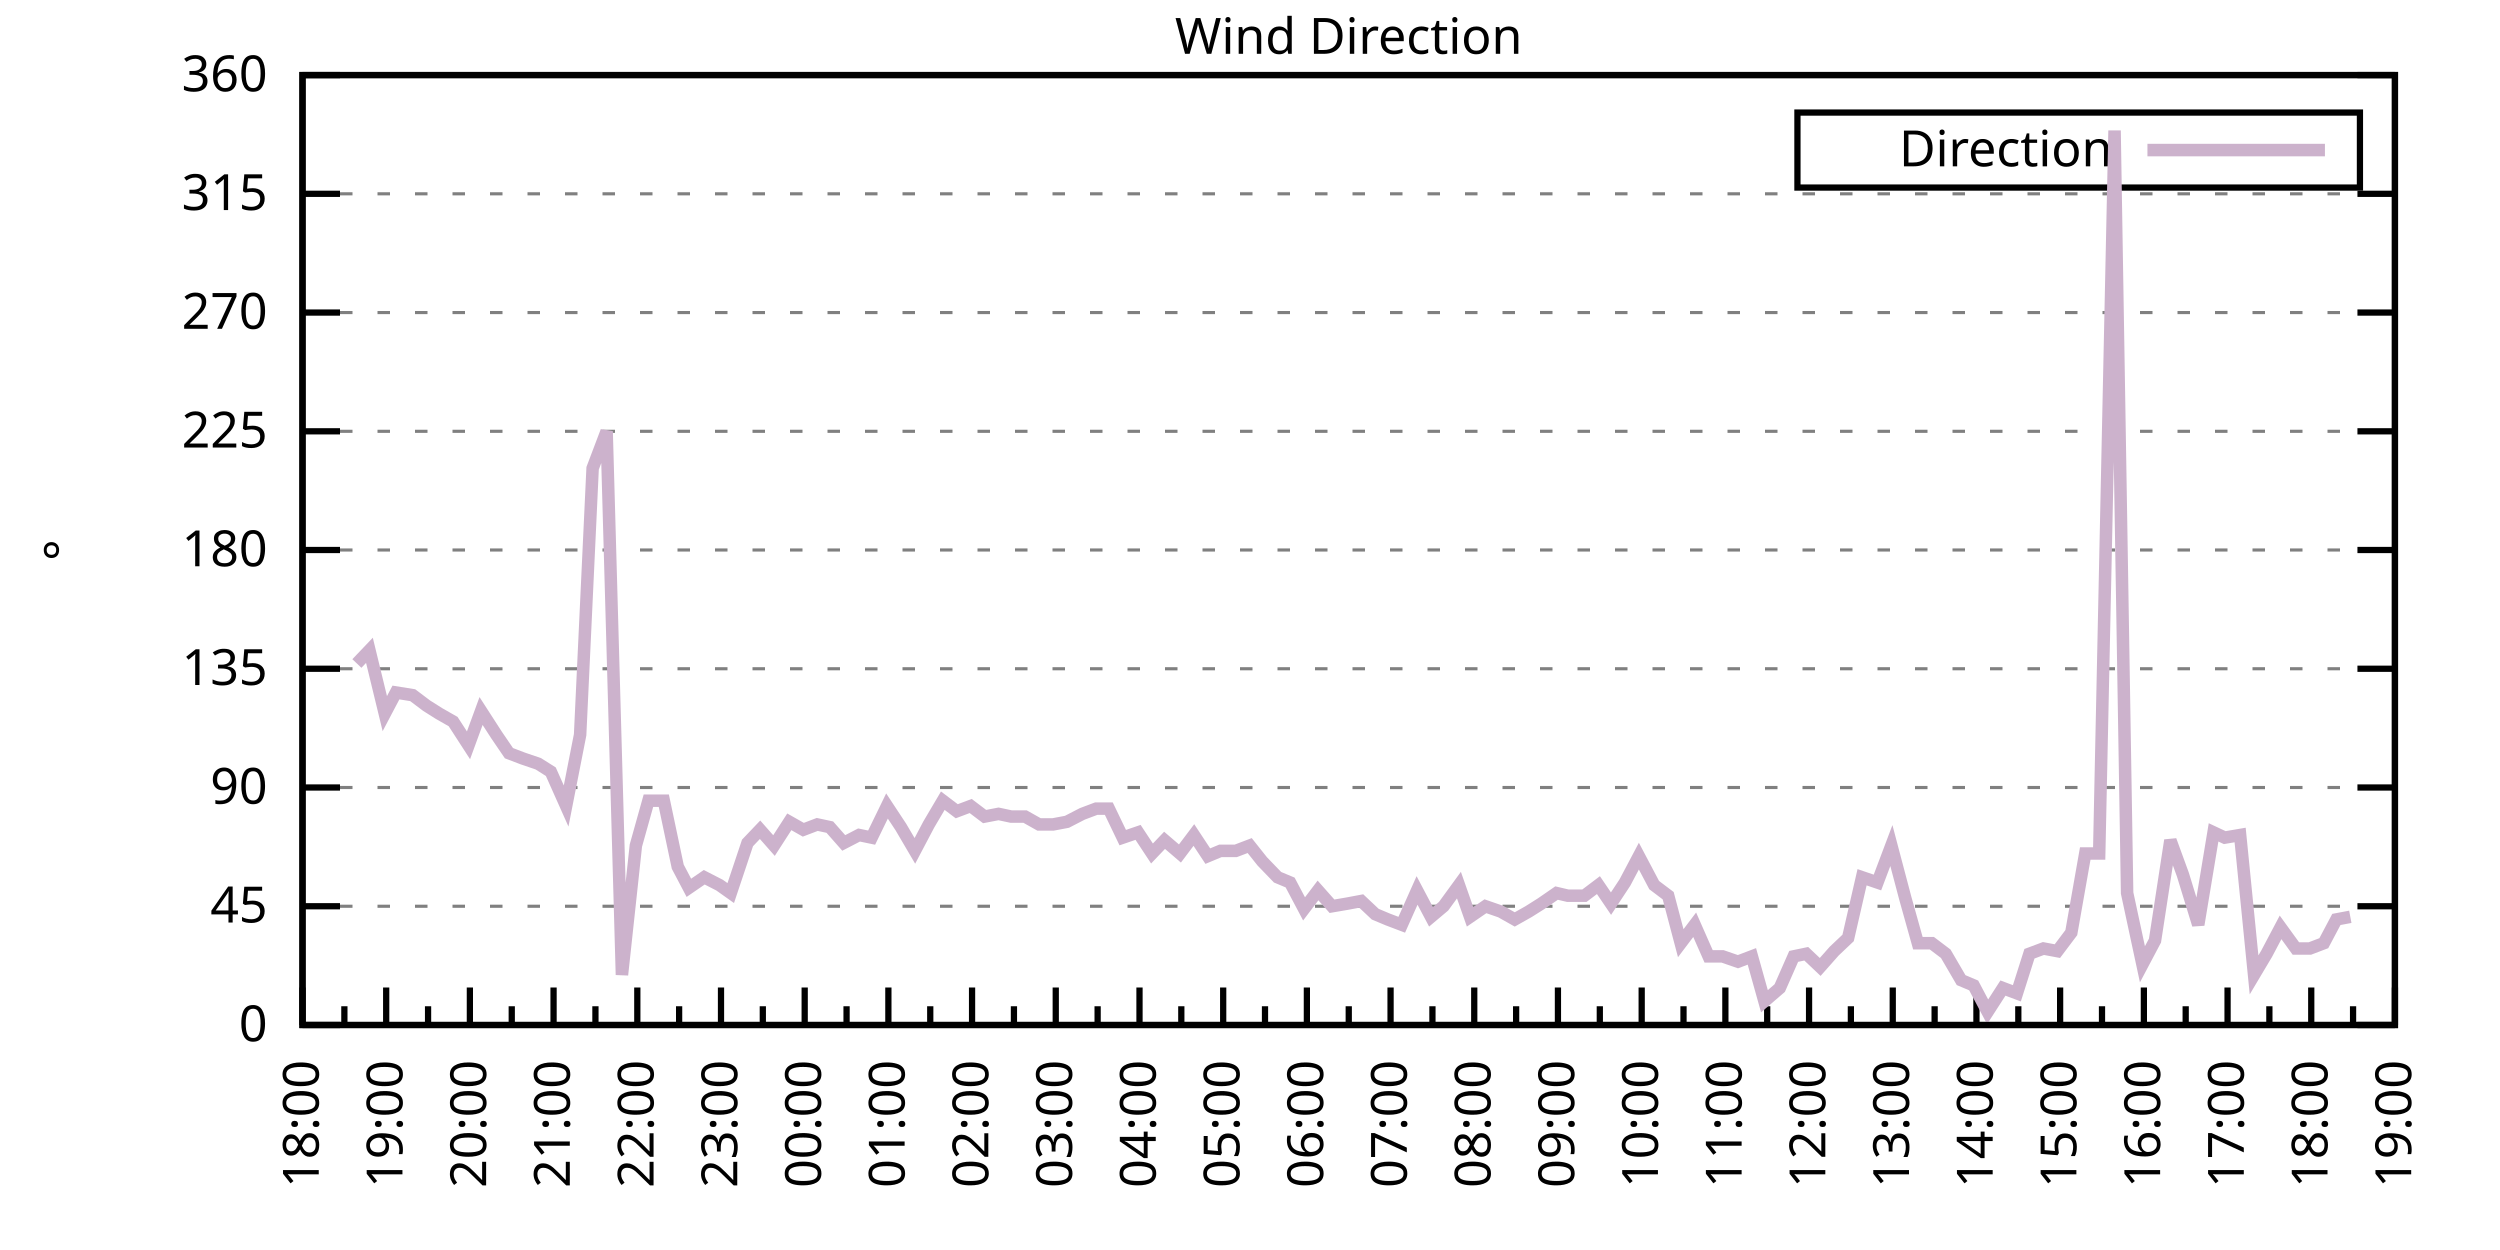
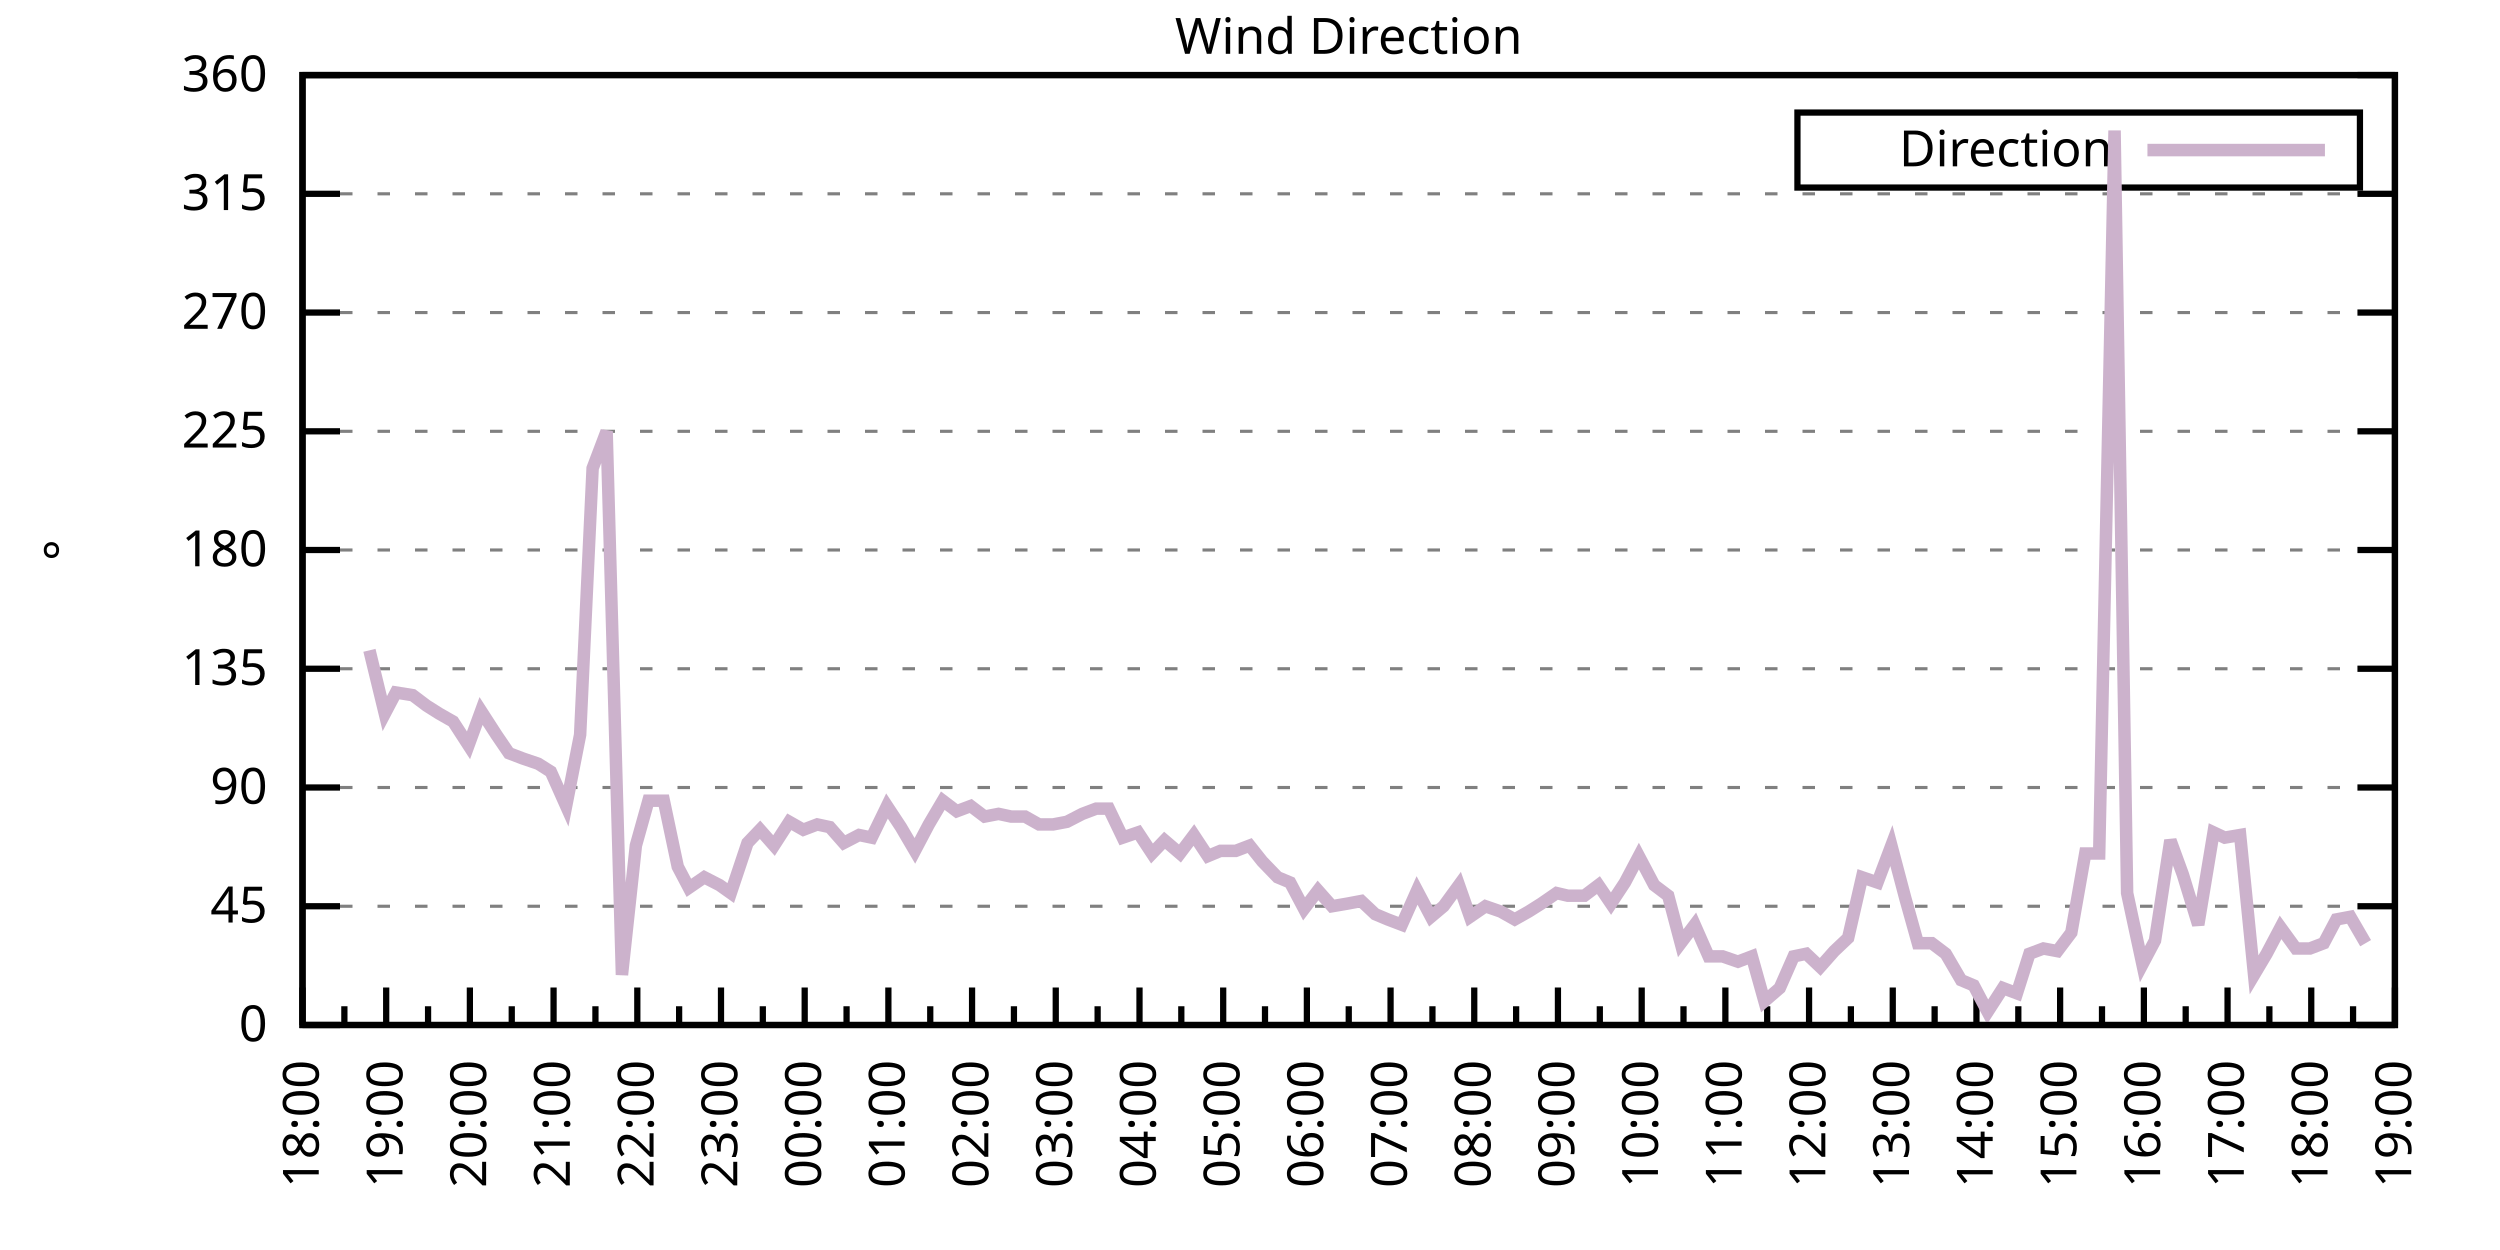
<svg xmlns="http://www.w3.org/2000/svg" xmlns:xlink="http://www.w3.org/1999/xlink" width="400" height="200" viewBox="0 0 400 200">
  <g id="gnuplot_canvas">
    <rect x="0" y="0" width="400" height="200" fill="none" />
    <defs>
      <circle id="gpDot" r="0.5" stroke-width="0.5" stroke="currentColor" />
      <path id="gpPt0" stroke-width="0.333" stroke="currentColor" d="M-1,0 h2 M0,-1 v2" />
      <path id="gpPt1" stroke-width="0.333" stroke="currentColor" d="M-1,-1 L1,1 M1,-1 L-1,1" />
      <path id="gpPt2" stroke-width="0.333" stroke="currentColor" d="M-1,0 L1,0 M0,-1 L0,1 M-1,-1 L1,1 M-1,1 L1,-1" />
      <rect id="gpPt3" stroke-width="0.333" stroke="currentColor" x="-1" y="-1" width="2" height="2" />
      <rect id="gpPt4" stroke-width="0.333" stroke="currentColor" fill="currentColor" x="-1" y="-1" width="2" height="2" />
      <circle id="gpPt5" stroke-width="0.333" stroke="currentColor" cx="0" cy="0" r="1" />
      <use xlink:href="#gpPt5" id="gpPt6" fill="currentColor" stroke="none" />
      <path id="gpPt7" stroke-width="0.333" stroke="currentColor" d="M0,-1.33 L-1.33,0.67 L1.33,0.67 z" />
      <use xlink:href="#gpPt7" id="gpPt8" fill="currentColor" stroke="none" />
      <use xlink:href="#gpPt7" id="gpPt9" stroke="currentColor" transform="rotate(180)" />
      <use xlink:href="#gpPt9" id="gpPt10" fill="currentColor" stroke="none" />
      <use xlink:href="#gpPt3" id="gpPt11" stroke="currentColor" transform="rotate(45)" />
      <use xlink:href="#gpPt11" id="gpPt12" fill="currentColor" stroke="none" />
      <path id="gpPt13" stroke-width="0.333" stroke="currentColor" d="M0,1.330 L1.265,0.411 L0.782,-1.067 L-0.782,-1.076 L-1.265,0.411 z" />
      <use xlink:href="#gpPt13" id="gpPt14" fill="currentColor" stroke="none" />
      <filter id="textbox" filterUnits="objectBoundingBox" x="0" y="0" height="1" width="1">
        <feFlood flood-color="white" flood-opacity="1" result="bgnd" />
        <feComposite in="SourceGraphic" in2="bgnd" operator="atop" />
      </filter>
      <filter id="greybox" filterUnits="objectBoundingBox" x="0" y="0" height="1" width="1">
        <feFlood flood-color="lightgrey" flood-opacity="1" result="grey" />
        <feComposite in="SourceGraphic" in2="grey" operator="atop" />
      </filter>
    </defs>
    <g fill="none" color="white" stroke="currentColor" stroke-width="1.00" stroke-linecap="butt" stroke-linejoin="miter">
</g>
    <g fill="none" color="black" stroke="currentColor" stroke-width="1.00" stroke-linecap="butt" stroke-linejoin="miter">
      <g stroke="none" shape-rendering="crispEdges">
        <polygon fill="rgb(255, 255, 255)" points="48.40,164.00 383.18,164.00 383.18,12.02 48.40,12.02 " />
      </g>
    </g>
    <g fill="none" color="black" stroke="currentColor" stroke-width="1.00" stroke-linecap="butt" stroke-linejoin="miter">
</g>
    <g fill="none" color="black" stroke="black" stroke-width="0.50" stroke-linecap="butt" stroke-linejoin="miter">
</g>
    <g fill="none" color="gray" stroke="currentColor" stroke-width="0.50" stroke-linecap="butt" stroke-linejoin="miter">
      <path stroke="gray" stroke-dasharray="2,4" class="gridline" d="M48.40,164.00 L383.19,164.00  " />
    </g>
    <g fill="none" color="gray" stroke="gray" stroke-width="1.00" stroke-linecap="butt" stroke-linejoin="miter">
</g>
    <g fill="none" color="black" stroke="currentColor" stroke-width="1.00" stroke-linecap="butt" stroke-linejoin="miter">
      <path stroke="black" d="M48.40,164.00 L54.40,164.00 M383.19,164.00 L377.19,164.00  " />
      <g transform="translate(42.80,166.60)" stroke="none" fill="black" font-family="Sans" font-size="8.00" text-anchor="end">
        <text>
          <tspan font-family="Sans"> 0</tspan>
        </text>
      </g>
    </g>
    <g fill="none" color="black" stroke="currentColor" stroke-width="1.00" stroke-linecap="butt" stroke-linejoin="miter">
</g>
    <g fill="none" color="black" stroke="black" stroke-width="0.50" stroke-linecap="butt" stroke-linejoin="miter">
</g>
    <g fill="none" color="gray" stroke="currentColor" stroke-width="0.50" stroke-linecap="butt" stroke-linejoin="miter">
      <path stroke="gray" stroke-dasharray="2,4" class="gridline" d="M48.40,145.00 L383.19,145.00  " />
    </g>
    <g fill="none" color="gray" stroke="gray" stroke-width="1.00" stroke-linecap="butt" stroke-linejoin="miter">
</g>
    <g fill="none" color="black" stroke="currentColor" stroke-width="1.00" stroke-linecap="butt" stroke-linejoin="miter">
      <path stroke="black" d="M48.40,145.00 L54.40,145.00 M383.19,145.00 L377.19,145.00  " />
      <g transform="translate(42.80,147.60)" stroke="none" fill="black" font-family="Sans" font-size="8.00" text-anchor="end">
        <text>
          <tspan font-family="Sans"> 45</tspan>
        </text>
      </g>
    </g>
    <g fill="none" color="black" stroke="currentColor" stroke-width="1.00" stroke-linecap="butt" stroke-linejoin="miter">
</g>
    <g fill="none" color="black" stroke="black" stroke-width="0.50" stroke-linecap="butt" stroke-linejoin="miter">
</g>
    <g fill="none" color="gray" stroke="currentColor" stroke-width="0.50" stroke-linecap="butt" stroke-linejoin="miter">
      <path stroke="gray" stroke-dasharray="2,4" class="gridline" d="M48.40,126.00 L383.19,126.00  " />
    </g>
    <g fill="none" color="gray" stroke="gray" stroke-width="1.00" stroke-linecap="butt" stroke-linejoin="miter">
</g>
    <g fill="none" color="black" stroke="currentColor" stroke-width="1.00" stroke-linecap="butt" stroke-linejoin="miter">
      <path stroke="black" d="M48.40,126.00 L54.40,126.00 M383.19,126.00 L377.19,126.00  " />
      <g transform="translate(42.80,128.60)" stroke="none" fill="black" font-family="Sans" font-size="8.00" text-anchor="end">
        <text>
          <tspan font-family="Sans"> 90</tspan>
        </text>
      </g>
    </g>
    <g fill="none" color="black" stroke="currentColor" stroke-width="1.00" stroke-linecap="butt" stroke-linejoin="miter">
</g>
    <g fill="none" color="black" stroke="black" stroke-width="0.50" stroke-linecap="butt" stroke-linejoin="miter">
</g>
    <g fill="none" color="gray" stroke="currentColor" stroke-width="0.50" stroke-linecap="butt" stroke-linejoin="miter">
      <path stroke="gray" stroke-dasharray="2,4" class="gridline" d="M48.40,107.00 L383.19,107.00  " />
    </g>
    <g fill="none" color="gray" stroke="gray" stroke-width="1.00" stroke-linecap="butt" stroke-linejoin="miter">
</g>
    <g fill="none" color="black" stroke="currentColor" stroke-width="1.00" stroke-linecap="butt" stroke-linejoin="miter">
      <path stroke="black" d="M48.40,107.00 L54.40,107.00 M383.19,107.00 L377.19,107.00  " />
      <g transform="translate(42.80,109.60)" stroke="none" fill="black" font-family="Sans" font-size="8.00" text-anchor="end">
        <text>
          <tspan font-family="Sans"> 135</tspan>
        </text>
      </g>
    </g>
    <g fill="none" color="black" stroke="currentColor" stroke-width="1.00" stroke-linecap="butt" stroke-linejoin="miter">
</g>
    <g fill="none" color="black" stroke="black" stroke-width="0.50" stroke-linecap="butt" stroke-linejoin="miter">
</g>
    <g fill="none" color="gray" stroke="currentColor" stroke-width="0.50" stroke-linecap="butt" stroke-linejoin="miter">
      <path stroke="gray" stroke-dasharray="2,4" class="gridline" d="M48.40,88.00 L383.19,88.00  " />
    </g>
    <g fill="none" color="gray" stroke="gray" stroke-width="1.00" stroke-linecap="butt" stroke-linejoin="miter">
</g>
    <g fill="none" color="black" stroke="currentColor" stroke-width="1.00" stroke-linecap="butt" stroke-linejoin="miter">
      <path stroke="black" d="M48.40,88.00 L54.40,88.00 M383.19,88.00 L377.19,88.00  " />
      <g transform="translate(42.80,90.60)" stroke="none" fill="black" font-family="Sans" font-size="8.00" text-anchor="end">
        <text>
          <tspan font-family="Sans"> 180</tspan>
        </text>
      </g>
    </g>
    <g fill="none" color="black" stroke="currentColor" stroke-width="1.00" stroke-linecap="butt" stroke-linejoin="miter">
</g>
    <g fill="none" color="black" stroke="black" stroke-width="0.50" stroke-linecap="butt" stroke-linejoin="miter">
</g>
    <g fill="none" color="gray" stroke="currentColor" stroke-width="0.50" stroke-linecap="butt" stroke-linejoin="miter">
      <path stroke="gray" stroke-dasharray="2,4" class="gridline" d="M48.40,69.01 L383.19,69.01  " />
    </g>
    <g fill="none" color="gray" stroke="gray" stroke-width="1.00" stroke-linecap="butt" stroke-linejoin="miter">
</g>
    <g fill="none" color="black" stroke="currentColor" stroke-width="1.00" stroke-linecap="butt" stroke-linejoin="miter">
      <path stroke="black" d="M48.40,69.01 L54.40,69.01 M383.19,69.01 L377.19,69.01  " />
      <g transform="translate(42.80,71.61)" stroke="none" fill="black" font-family="Sans" font-size="8.00" text-anchor="end">
        <text>
          <tspan font-family="Sans"> 225</tspan>
        </text>
      </g>
    </g>
    <g fill="none" color="black" stroke="currentColor" stroke-width="1.00" stroke-linecap="butt" stroke-linejoin="miter">
</g>
    <g fill="none" color="black" stroke="black" stroke-width="0.50" stroke-linecap="butt" stroke-linejoin="miter">
</g>
    <g fill="none" color="gray" stroke="currentColor" stroke-width="0.50" stroke-linecap="butt" stroke-linejoin="miter">
      <path stroke="gray" stroke-dasharray="2,4" class="gridline" d="M48.40,50.01 L383.19,50.01  " />
    </g>
    <g fill="none" color="gray" stroke="gray" stroke-width="1.00" stroke-linecap="butt" stroke-linejoin="miter">
</g>
    <g fill="none" color="black" stroke="currentColor" stroke-width="1.00" stroke-linecap="butt" stroke-linejoin="miter">
      <path stroke="black" d="M48.40,50.01 L54.40,50.01 M383.19,50.01 L377.19,50.01  " />
      <g transform="translate(42.80,52.61)" stroke="none" fill="black" font-family="Sans" font-size="8.00" text-anchor="end">
        <text>
          <tspan font-family="Sans"> 270</tspan>
        </text>
      </g>
    </g>
    <g fill="none" color="black" stroke="currentColor" stroke-width="1.00" stroke-linecap="butt" stroke-linejoin="miter">
</g>
    <g fill="none" color="black" stroke="black" stroke-width="0.50" stroke-linecap="butt" stroke-linejoin="miter">
</g>
    <g fill="none" color="gray" stroke="currentColor" stroke-width="0.50" stroke-linecap="butt" stroke-linejoin="miter">
      <path stroke="gray" stroke-dasharray="2,4" class="gridline" d="M48.40,31.01 L383.19,31.01  " />
    </g>
    <g fill="none" color="gray" stroke="gray" stroke-width="1.00" stroke-linecap="butt" stroke-linejoin="miter">
</g>
    <g fill="none" color="black" stroke="currentColor" stroke-width="1.00" stroke-linecap="butt" stroke-linejoin="miter">
      <path stroke="black" d="M48.40,31.01 L54.40,31.01 M383.19,31.01 L377.19,31.01  " />
      <g transform="translate(42.80,33.61)" stroke="none" fill="black" font-family="Sans" font-size="8.00" text-anchor="end">
        <text>
          <tspan font-family="Sans"> 315</tspan>
        </text>
      </g>
    </g>
    <g fill="none" color="black" stroke="currentColor" stroke-width="1.00" stroke-linecap="butt" stroke-linejoin="miter">
</g>
    <g fill="none" color="black" stroke="black" stroke-width="0.50" stroke-linecap="butt" stroke-linejoin="miter">
</g>
    <g fill="none" color="gray" stroke="currentColor" stroke-width="0.50" stroke-linecap="butt" stroke-linejoin="miter">
      <path stroke="gray" stroke-dasharray="2,4" class="gridline" d="M48.40,12.01 L383.19,12.01  " />
    </g>
    <g fill="none" color="gray" stroke="gray" stroke-width="1.00" stroke-linecap="butt" stroke-linejoin="miter">
</g>
    <g fill="none" color="black" stroke="currentColor" stroke-width="1.00" stroke-linecap="butt" stroke-linejoin="miter">
      <path stroke="black" d="M48.40,12.01 L54.40,12.01 M383.19,12.01 L377.19,12.01  " />
      <g transform="translate(42.80,14.61)" stroke="none" fill="black" font-family="Sans" font-size="8.00" text-anchor="end">
        <text>
          <tspan font-family="Sans"> 360</tspan>
        </text>
      </g>
    </g>
    <g fill="none" color="black" stroke="currentColor" stroke-width="1.00" stroke-linecap="butt" stroke-linejoin="miter">
      <path stroke="black" d="M48.40,164.00 L48.40,158.00  " />
      <g transform="translate(51.00,169.60) rotate(270)" stroke="none" fill="black" font-family="Sans" font-size="8.00" text-anchor="end">
        <text>
          <tspan font-family="Sans">18:00</tspan>
        </text>
      </g>
    </g>
    <g fill="none" color="black" stroke="currentColor" stroke-width="1.00" stroke-linecap="butt" stroke-linejoin="miter">
      <path stroke="black" d="M55.10,164.00 L55.10,161.00 M61.79,164.00 L61.79,158.00  " />
      <g transform="translate(64.39,169.60) rotate(270)" stroke="none" fill="black" font-family="Sans" font-size="8.00" text-anchor="end">
        <text>
          <tspan font-family="Sans">19:00</tspan>
        </text>
      </g>
    </g>
    <g fill="none" color="black" stroke="currentColor" stroke-width="1.00" stroke-linecap="butt" stroke-linejoin="miter">
      <path stroke="black" d="M68.49,164.00 L68.49,161.00 M75.18,164.00 L75.18,158.00  " />
      <g transform="translate(77.78,169.60) rotate(270)" stroke="none" fill="black" font-family="Sans" font-size="8.00" text-anchor="end">
        <text>
          <tspan font-family="Sans">20:00</tspan>
        </text>
      </g>
    </g>
    <g fill="none" color="black" stroke="currentColor" stroke-width="1.00" stroke-linecap="butt" stroke-linejoin="miter">
      <path stroke="black" d="M81.88,164.00 L81.88,161.00 M88.57,164.00 L88.57,158.00  " />
      <g transform="translate(91.17,169.60) rotate(270)" stroke="none" fill="black" font-family="Sans" font-size="8.00" text-anchor="end">
        <text>
          <tspan font-family="Sans">21:00</tspan>
        </text>
      </g>
    </g>
    <g fill="none" color="black" stroke="currentColor" stroke-width="1.00" stroke-linecap="butt" stroke-linejoin="miter">
      <path stroke="black" d="M95.27,164.00 L95.27,161.00 M101.97,164.00 L101.97,158.00  " />
      <g transform="translate(104.57,169.60) rotate(270)" stroke="none" fill="black" font-family="Sans" font-size="8.00" text-anchor="end">
        <text>
          <tspan font-family="Sans">22:00</tspan>
        </text>
      </g>
    </g>
    <g fill="none" color="black" stroke="currentColor" stroke-width="1.00" stroke-linecap="butt" stroke-linejoin="miter">
      <path stroke="black" d="M108.66,164.00 L108.66,161.00 M115.36,164.00 L115.36,158.00  " />
      <g transform="translate(117.96,169.60) rotate(270)" stroke="none" fill="black" font-family="Sans" font-size="8.00" text-anchor="end">
        <text>
          <tspan font-family="Sans">23:00</tspan>
        </text>
      </g>
    </g>
    <g fill="none" color="black" stroke="currentColor" stroke-width="1.00" stroke-linecap="butt" stroke-linejoin="miter">
      <path stroke="black" d="M122.05,164.00 L122.05,161.00 M128.75,164.00 L128.75,158.00  " />
      <g transform="translate(131.35,169.60) rotate(270)" stroke="none" fill="black" font-family="Sans" font-size="8.00" text-anchor="end">
        <text>
          <tspan font-family="Sans">00:00</tspan>
        </text>
      </g>
    </g>
    <g fill="none" color="black" stroke="currentColor" stroke-width="1.00" stroke-linecap="butt" stroke-linejoin="miter">
      <path stroke="black" d="M135.45,164.00 L135.45,161.00 M142.14,164.00 L142.14,158.00  " />
      <g transform="translate(144.74,169.60) rotate(270)" stroke="none" fill="black" font-family="Sans" font-size="8.00" text-anchor="end">
        <text>
          <tspan font-family="Sans">01:00</tspan>
        </text>
      </g>
    </g>
    <g fill="none" color="black" stroke="currentColor" stroke-width="1.00" stroke-linecap="butt" stroke-linejoin="miter">
      <path stroke="black" d="M148.84,164.00 L148.84,161.00 M155.53,164.00 L155.53,158.00  " />
      <g transform="translate(158.13,169.60) rotate(270)" stroke="none" fill="black" font-family="Sans" font-size="8.00" text-anchor="end">
        <text>
          <tspan font-family="Sans">02:00</tspan>
        </text>
      </g>
    </g>
    <g fill="none" color="black" stroke="currentColor" stroke-width="1.00" stroke-linecap="butt" stroke-linejoin="miter">
      <path stroke="black" d="M162.23,164.00 L162.23,161.00 M168.92,164.00 L168.92,158.00  " />
      <g transform="translate(171.52,169.60) rotate(270)" stroke="none" fill="black" font-family="Sans" font-size="8.00" text-anchor="end">
        <text>
          <tspan font-family="Sans">03:00</tspan>
        </text>
      </g>
    </g>
    <g fill="none" color="black" stroke="currentColor" stroke-width="1.00" stroke-linecap="butt" stroke-linejoin="miter">
      <path stroke="black" d="M175.62,164.00 L175.62,161.00 M182.32,164.00 L182.32,158.00  " />
      <g transform="translate(184.92,169.60) rotate(270)" stroke="none" fill="black" font-family="Sans" font-size="8.00" text-anchor="end">
        <text>
          <tspan font-family="Sans">04:00</tspan>
        </text>
      </g>
    </g>
    <g fill="none" color="black" stroke="currentColor" stroke-width="1.00" stroke-linecap="butt" stroke-linejoin="miter">
      <path stroke="black" d="M189.01,164.00 L189.01,161.00 M195.71,164.00 L195.71,158.00  " />
      <g transform="translate(198.31,169.60) rotate(270)" stroke="none" fill="black" font-family="Sans" font-size="8.00" text-anchor="end">
        <text>
          <tspan font-family="Sans">05:00</tspan>
        </text>
      </g>
    </g>
    <g fill="none" color="black" stroke="currentColor" stroke-width="1.00" stroke-linecap="butt" stroke-linejoin="miter">
      <path stroke="black" d="M202.40,164.00 L202.40,161.00 M209.10,164.00 L209.10,158.00  " />
      <g transform="translate(211.70,169.60) rotate(270)" stroke="none" fill="black" font-family="Sans" font-size="8.00" text-anchor="end">
        <text>
          <tspan font-family="Sans">06:00</tspan>
        </text>
      </g>
    </g>
    <g fill="none" color="black" stroke="currentColor" stroke-width="1.00" stroke-linecap="butt" stroke-linejoin="miter">
      <path stroke="black" d="M215.80,164.00 L215.80,161.00 M222.49,164.00 L222.49,158.00  " />
      <g transform="translate(225.09,169.60) rotate(270)" stroke="none" fill="black" font-family="Sans" font-size="8.00" text-anchor="end">
        <text>
          <tspan font-family="Sans">07:00</tspan>
        </text>
      </g>
    </g>
    <g fill="none" color="black" stroke="currentColor" stroke-width="1.00" stroke-linecap="butt" stroke-linejoin="miter">
      <path stroke="black" d="M229.19,164.00 L229.19,161.00 M235.88,164.00 L235.88,158.00  " />
      <g transform="translate(238.48,169.60) rotate(270)" stroke="none" fill="black" font-family="Sans" font-size="8.00" text-anchor="end">
        <text>
          <tspan font-family="Sans">08:00</tspan>
        </text>
      </g>
    </g>
    <g fill="none" color="black" stroke="currentColor" stroke-width="1.00" stroke-linecap="butt" stroke-linejoin="miter">
      <path stroke="black" d="M242.58,164.00 L242.58,161.00 M249.27,164.00 L249.27,158.00  " />
      <g transform="translate(251.87,169.60) rotate(270)" stroke="none" fill="black" font-family="Sans" font-size="8.00" text-anchor="end">
        <text>
          <tspan font-family="Sans">09:00</tspan>
        </text>
      </g>
    </g>
    <g fill="none" color="black" stroke="currentColor" stroke-width="1.00" stroke-linecap="butt" stroke-linejoin="miter">
      <path stroke="black" d="M255.97,164.00 L255.97,161.00 M262.67,164.00 L262.67,158.00  " />
      <g transform="translate(265.27,169.60) rotate(270)" stroke="none" fill="black" font-family="Sans" font-size="8.00" text-anchor="end">
        <text>
          <tspan font-family="Sans">10:00</tspan>
        </text>
      </g>
    </g>
    <g fill="none" color="black" stroke="currentColor" stroke-width="1.00" stroke-linecap="butt" stroke-linejoin="miter">
      <path stroke="black" d="M269.36,164.00 L269.36,161.00 M276.06,164.00 L276.06,158.00  " />
      <g transform="translate(278.66,169.60) rotate(270)" stroke="none" fill="black" font-family="Sans" font-size="8.00" text-anchor="end">
        <text>
          <tspan font-family="Sans">11:00</tspan>
        </text>
      </g>
    </g>
    <g fill="none" color="black" stroke="currentColor" stroke-width="1.00" stroke-linecap="butt" stroke-linejoin="miter">
      <path stroke="black" d="M282.75,164.00 L282.75,161.00 M289.45,164.00 L289.45,158.00  " />
      <g transform="translate(292.05,169.60) rotate(270)" stroke="none" fill="black" font-family="Sans" font-size="8.00" text-anchor="end">
        <text>
          <tspan font-family="Sans">12:00</tspan>
        </text>
      </g>
    </g>
    <g fill="none" color="black" stroke="currentColor" stroke-width="1.00" stroke-linecap="butt" stroke-linejoin="miter">
      <path stroke="black" d="M296.14,164.00 L296.14,161.00 M302.84,164.00 L302.84,158.00  " />
      <g transform="translate(305.44,169.60) rotate(270)" stroke="none" fill="black" font-family="Sans" font-size="8.00" text-anchor="end">
        <text>
          <tspan font-family="Sans">13:00</tspan>
        </text>
      </g>
    </g>
    <g fill="none" color="black" stroke="currentColor" stroke-width="1.00" stroke-linecap="butt" stroke-linejoin="miter">
      <path stroke="black" d="M309.54,164.00 L309.54,161.00 M316.23,164.00 L316.23,158.00  " />
      <g transform="translate(318.83,169.60) rotate(270)" stroke="none" fill="black" font-family="Sans" font-size="8.00" text-anchor="end">
        <text>
          <tspan font-family="Sans">14:00</tspan>
        </text>
      </g>
    </g>
    <g fill="none" color="black" stroke="currentColor" stroke-width="1.00" stroke-linecap="butt" stroke-linejoin="miter">
      <path stroke="black" d="M322.93,164.00 L322.93,161.00 M329.62,164.00 L329.62,158.00  " />
      <g transform="translate(332.22,169.60) rotate(270)" stroke="none" fill="black" font-family="Sans" font-size="8.00" text-anchor="end">
        <text>
          <tspan font-family="Sans">15:00</tspan>
        </text>
      </g>
    </g>
    <g fill="none" color="black" stroke="currentColor" stroke-width="1.00" stroke-linecap="butt" stroke-linejoin="miter">
      <path stroke="black" d="M336.32,164.00 L336.32,161.00 M343.02,164.00 L343.02,158.00  " />
      <g transform="translate(345.62,169.60) rotate(270)" stroke="none" fill="black" font-family="Sans" font-size="8.00" text-anchor="end">
        <text>
          <tspan font-family="Sans">16:00</tspan>
        </text>
      </g>
    </g>
    <g fill="none" color="black" stroke="currentColor" stroke-width="1.00" stroke-linecap="butt" stroke-linejoin="miter">
      <path stroke="black" d="M349.71,164.00 L349.71,161.00 M356.41,164.00 L356.41,158.00  " />
      <g transform="translate(359.01,169.60) rotate(270)" stroke="none" fill="black" font-family="Sans" font-size="8.00" text-anchor="end">
        <text>
          <tspan font-family="Sans">17:00</tspan>
        </text>
      </g>
    </g>
    <g fill="none" color="black" stroke="currentColor" stroke-width="1.00" stroke-linecap="butt" stroke-linejoin="miter">
      <path stroke="black" d="M363.10,164.00 L363.10,161.00 M369.80,164.00 L369.80,158.00  " />
      <g transform="translate(372.40,169.60) rotate(270)" stroke="none" fill="black" font-family="Sans" font-size="8.00" text-anchor="end">
        <text>
          <tspan font-family="Sans">18:00</tspan>
        </text>
      </g>
    </g>
    <g fill="none" color="black" stroke="currentColor" stroke-width="1.00" stroke-linecap="butt" stroke-linejoin="miter">
      <path stroke="black" d="M376.49,164.00 L376.49,161.00 M383.19,164.00 L383.19,158.00  " />
      <g transform="translate(385.79,169.60) rotate(270)" stroke="none" fill="black" font-family="Sans" font-size="8.00" text-anchor="end">
        <text>
          <tspan font-family="Sans">19:00</tspan>
        </text>
      </g>
    </g>
    <g fill="none" color="black" stroke="currentColor" stroke-width="1.00" stroke-linecap="butt" stroke-linejoin="miter">
</g>
    <g fill="none" color="black" stroke="currentColor" stroke-width="1.00" stroke-linecap="butt" stroke-linejoin="miter">
      <path stroke="black" d="M48.40,12.01 L48.40,164.00 L383.19,164.00 L383.19,12.01 L48.40,12.01 Z  " />
    </g>
    <g fill="none" color="black" stroke="currentColor" stroke-width="1.00" stroke-linecap="butt" stroke-linejoin="miter">
      <g transform="translate(12.80,88.01) rotate(270)" stroke="none" fill="black" font-family="Sans" font-size="8.00" text-anchor="middle">
        <text>
          <tspan font-family="Sans">°</tspan>
        </text>
      </g>
    </g>
    <g fill="none" color="black" stroke="currentColor" stroke-width="1.00" stroke-linecap="butt" stroke-linejoin="miter">
</g>
    <g fill="none" color="black" stroke="currentColor" stroke-width="1.00" stroke-linecap="butt" stroke-linejoin="miter">
      <path stroke="black" d="M287.59,30.01 L287.59,18.01 L377.59,18.01 L377.59,30.01 L287.59,30.01 Z  " />
    </g>
    <g id="Wind_direction_plot_1">
      <g fill="none" color="white" stroke="black" stroke-width="2.00" stroke-linecap="butt" stroke-linejoin="miter">
</g>
      <g fill="none" color="black" stroke="currentColor" stroke-width="2.00" stroke-linecap="butt" stroke-linejoin="miter">
        <g transform="translate(337.99,26.61)" stroke="none" fill="black" font-family="Sans" font-size="8.00" text-anchor="end">
          <text>
            <tspan font-family="Sans">Direction</tspan>
          </text>
        </g>
      </g>
      <g fill="none" color="black" stroke="currentColor" stroke-width="2.00" stroke-linecap="butt" stroke-linejoin="miter">
-         <path stroke="rgb(204, 178, 204)" d="M343.59,24.01 L371.99,24.01 M57.10,106.16 L59.11,104.05 L61.57,114.18 L63.35,110.80 L66.03,111.23 L68.26,112.91   L70.27,114.18 L72.50,115.45 L74.96,119.25 L76.97,113.76 L79.42,117.56 L81.43,120.51 L83.66,121.36 L86.12,122.20   L88.13,123.47 L90.58,128.96 L92.82,117.56 L94.82,74.92 L97.06,69.01 L99.51,155.98 L101.74,135.29 L103.75,128.11   L106.21,128.11 L108.44,138.67 L110.22,142.05 L112.68,140.36 L115.13,141.62 L116.92,142.89 L119.60,134.87 L121.61,132.76   L123.84,135.29 L126.29,131.49 L128.53,132.76 L130.76,131.91 L132.77,132.34 L135.00,134.87 L137.45,133.60 L139.46,134.02   L141.92,128.96 L144.15,132.34 L146.38,136.14 L148.61,131.91 L150.85,128.11 L153.08,129.80 L155.31,128.96 L157.54,130.65   L159.77,130.22 L161.78,130.65 L164.01,130.65 L166.25,131.91 L168.48,131.91 L170.71,131.49 L173.17,130.22 L175.40,129.38   L177.41,129.38 L179.64,134.02 L182.09,133.18 L184.32,136.56 L186.33,134.45 L188.79,136.56 L191.02,133.60 L193.25,136.98   L195.26,136.14 L197.72,136.14 L199.95,135.29 L201.96,137.82 L204.41,140.36 L206.42,141.20 L208.65,145.42 L210.88,142.47   L213.12,145.00 L215.57,144.58 L217.80,144.16 L220.04,146.27 L222.04,147.11 L224.28,147.96 L226.73,142.47 L228.96,146.69   L230.97,145.00 L233.43,141.62 L235.21,146.69 L237.67,145.00 L240.12,145.85 L242.36,147.11 L244.59,145.85 L246.60,144.58   L249.05,142.89 L250.84,143.31 L253.51,143.31 L255.75,141.62 L257.76,144.58 L259.99,141.20 L262.22,136.98 L264.67,141.62   L266.91,143.31 L268.92,150.91 L271.15,147.96 L273.38,153.02 L275.61,153.02 L278.07,153.87 L280.30,153.02 L282.31,160.20   L284.76,158.09 L286.99,153.02 L289.00,152.60 L291.23,154.71 L293.47,152.18 L295.70,150.07 L297.93,140.36 L300.39,141.20   L302.62,135.29 L304.85,143.73 L306.86,150.91 L309.09,150.91 L311.32,152.60 L313.78,156.82 L315.79,157.67 L318.02,161.89   L320.47,158.09 L322.70,158.93 L324.71,152.60 L326.95,151.76 L329.18,152.18 L331.41,149.22 L333.64,136.56 L335.87,136.56   L338.33,20.88 L340.34,142.89 L342.79,154.29 L344.80,150.49 L347.26,134.45 L349.26,139.93 L351.72,147.96 L354.17,133.18   L355.96,134.02 L358.42,133.60 L360.65,155.98 L362.66,152.60 L364.89,148.38 L367.34,151.76 L369.58,151.76 L371.81,150.91   L373.82,147.11 L376.05,146.69  " />
+         <path stroke="rgb(204, 178, 204)" d="M343.59,24.01 L371.99,24.01 M59.11,104.05 L61.57,114.18 L63.35,110.80 L66.03,111.23 L68.26,112.91 L70.27,114.18   L72.50,115.45 L74.96,119.25 L76.97,113.76 L79.42,117.56 L81.43,120.51 L83.66,121.36 L86.12,122.20 L88.13,123.47   L90.58,128.96 L92.82,117.56 L94.82,74.92 L97.06,69.01 L99.51,155.98 L101.74,135.29 L103.75,128.11 L106.21,128.11   L108.44,138.67 L110.22,142.05 L112.68,140.36 L115.13,141.62 L116.92,142.89 L119.60,134.87 L121.61,132.76 L123.84,135.29   L126.29,131.49 L128.53,132.76 L130.76,131.91 L132.77,132.34 L135.00,134.87 L137.45,133.60 L139.46,134.02 L141.92,128.96   L144.15,132.34 L146.38,136.14 L148.61,131.91 L150.85,128.11 L153.08,129.80 L155.31,128.96 L157.54,130.65 L159.77,130.22   L161.78,130.65 L164.01,130.65 L166.25,131.91 L168.48,131.91 L170.71,131.49 L173.17,130.22 L175.40,129.38 L177.41,129.38   L179.64,134.02 L182.09,133.18 L184.32,136.56 L186.33,134.45 L188.79,136.56 L191.02,133.60 L193.25,136.98 L195.26,136.14   L197.72,136.14 L199.95,135.29 L201.96,137.82 L204.41,140.36 L206.42,141.20 L208.65,145.42 L210.88,142.47 L213.12,145.00   L215.57,144.58 L217.80,144.16 L220.04,146.27 L222.04,147.11 L224.28,147.96 L226.73,142.47 L228.96,146.69 L230.97,145.00   L233.43,141.62 L235.21,146.69 L237.67,145.00 L240.12,145.85 L242.36,147.11 L244.59,145.85 L246.60,144.58 L249.05,142.89   L250.84,143.31 L253.51,143.31 L255.75,141.62 L257.76,144.58 L259.99,141.20 L262.22,136.98 L264.67,141.62 L266.91,143.31   L268.92,150.91 L271.15,147.96 L273.38,153.02 L275.61,153.02 L278.07,153.87 L280.30,153.02 L282.31,160.20 L284.76,158.09   L286.99,153.02 L289.00,152.60 L291.23,154.71 L293.47,152.18 L295.70,150.07 L297.93,140.36 L300.39,141.20 L302.62,135.29   L304.85,143.73 L306.86,150.91 L309.09,150.91 L311.32,152.60 L313.78,156.82 L315.79,157.67 L318.02,161.89 L320.47,158.09   L322.70,158.93 L324.71,152.60 L326.95,151.76 L329.18,152.18 L331.41,149.22 L333.64,136.56 L335.87,136.56 L338.33,20.88   L340.34,142.89 L342.79,154.29 L344.80,150.49 L347.26,134.45 L349.26,139.93 L351.72,147.96 L354.17,133.18 L355.96,134.02   L358.42,133.60 L360.65,155.98 L362.66,152.60 L364.89,148.38 L367.34,151.76 L369.58,151.76 L371.81,150.91 L373.82,147.11   L376.05,146.69 L378.50,150.91  " />
      </g>
    </g>
    <g fill="none" color="black" stroke="currentColor" stroke-width="2.00" stroke-linecap="butt" stroke-linejoin="miter">
</g>
    <g fill="none" color="black" stroke="black" stroke-width="1.00" stroke-linecap="butt" stroke-linejoin="miter">
</g>
    <g fill="none" color="black" stroke="currentColor" stroke-width="1.00" stroke-linecap="butt" stroke-linejoin="miter">
      <path stroke="black" d="M48.40,12.01 L48.40,164.00 L383.19,164.00 L383.19,12.01 L48.40,12.01 Z  " />
    </g>
    <g fill="none" color="black" stroke="currentColor" stroke-width="1.00" stroke-linecap="butt" stroke-linejoin="miter">
      <g transform="translate(215.79,8.61)" stroke="none" fill="black" font-family="Sans" font-size="8.00" text-anchor="middle">
        <text>
          <tspan font-family="Sans">Wind Direction</tspan>
        </text>
      </g>
    </g>
    <g fill="none" color="black" stroke="currentColor" stroke-width="1.00" stroke-linecap="butt" stroke-linejoin="miter">
</g>
  </g>
</svg>
